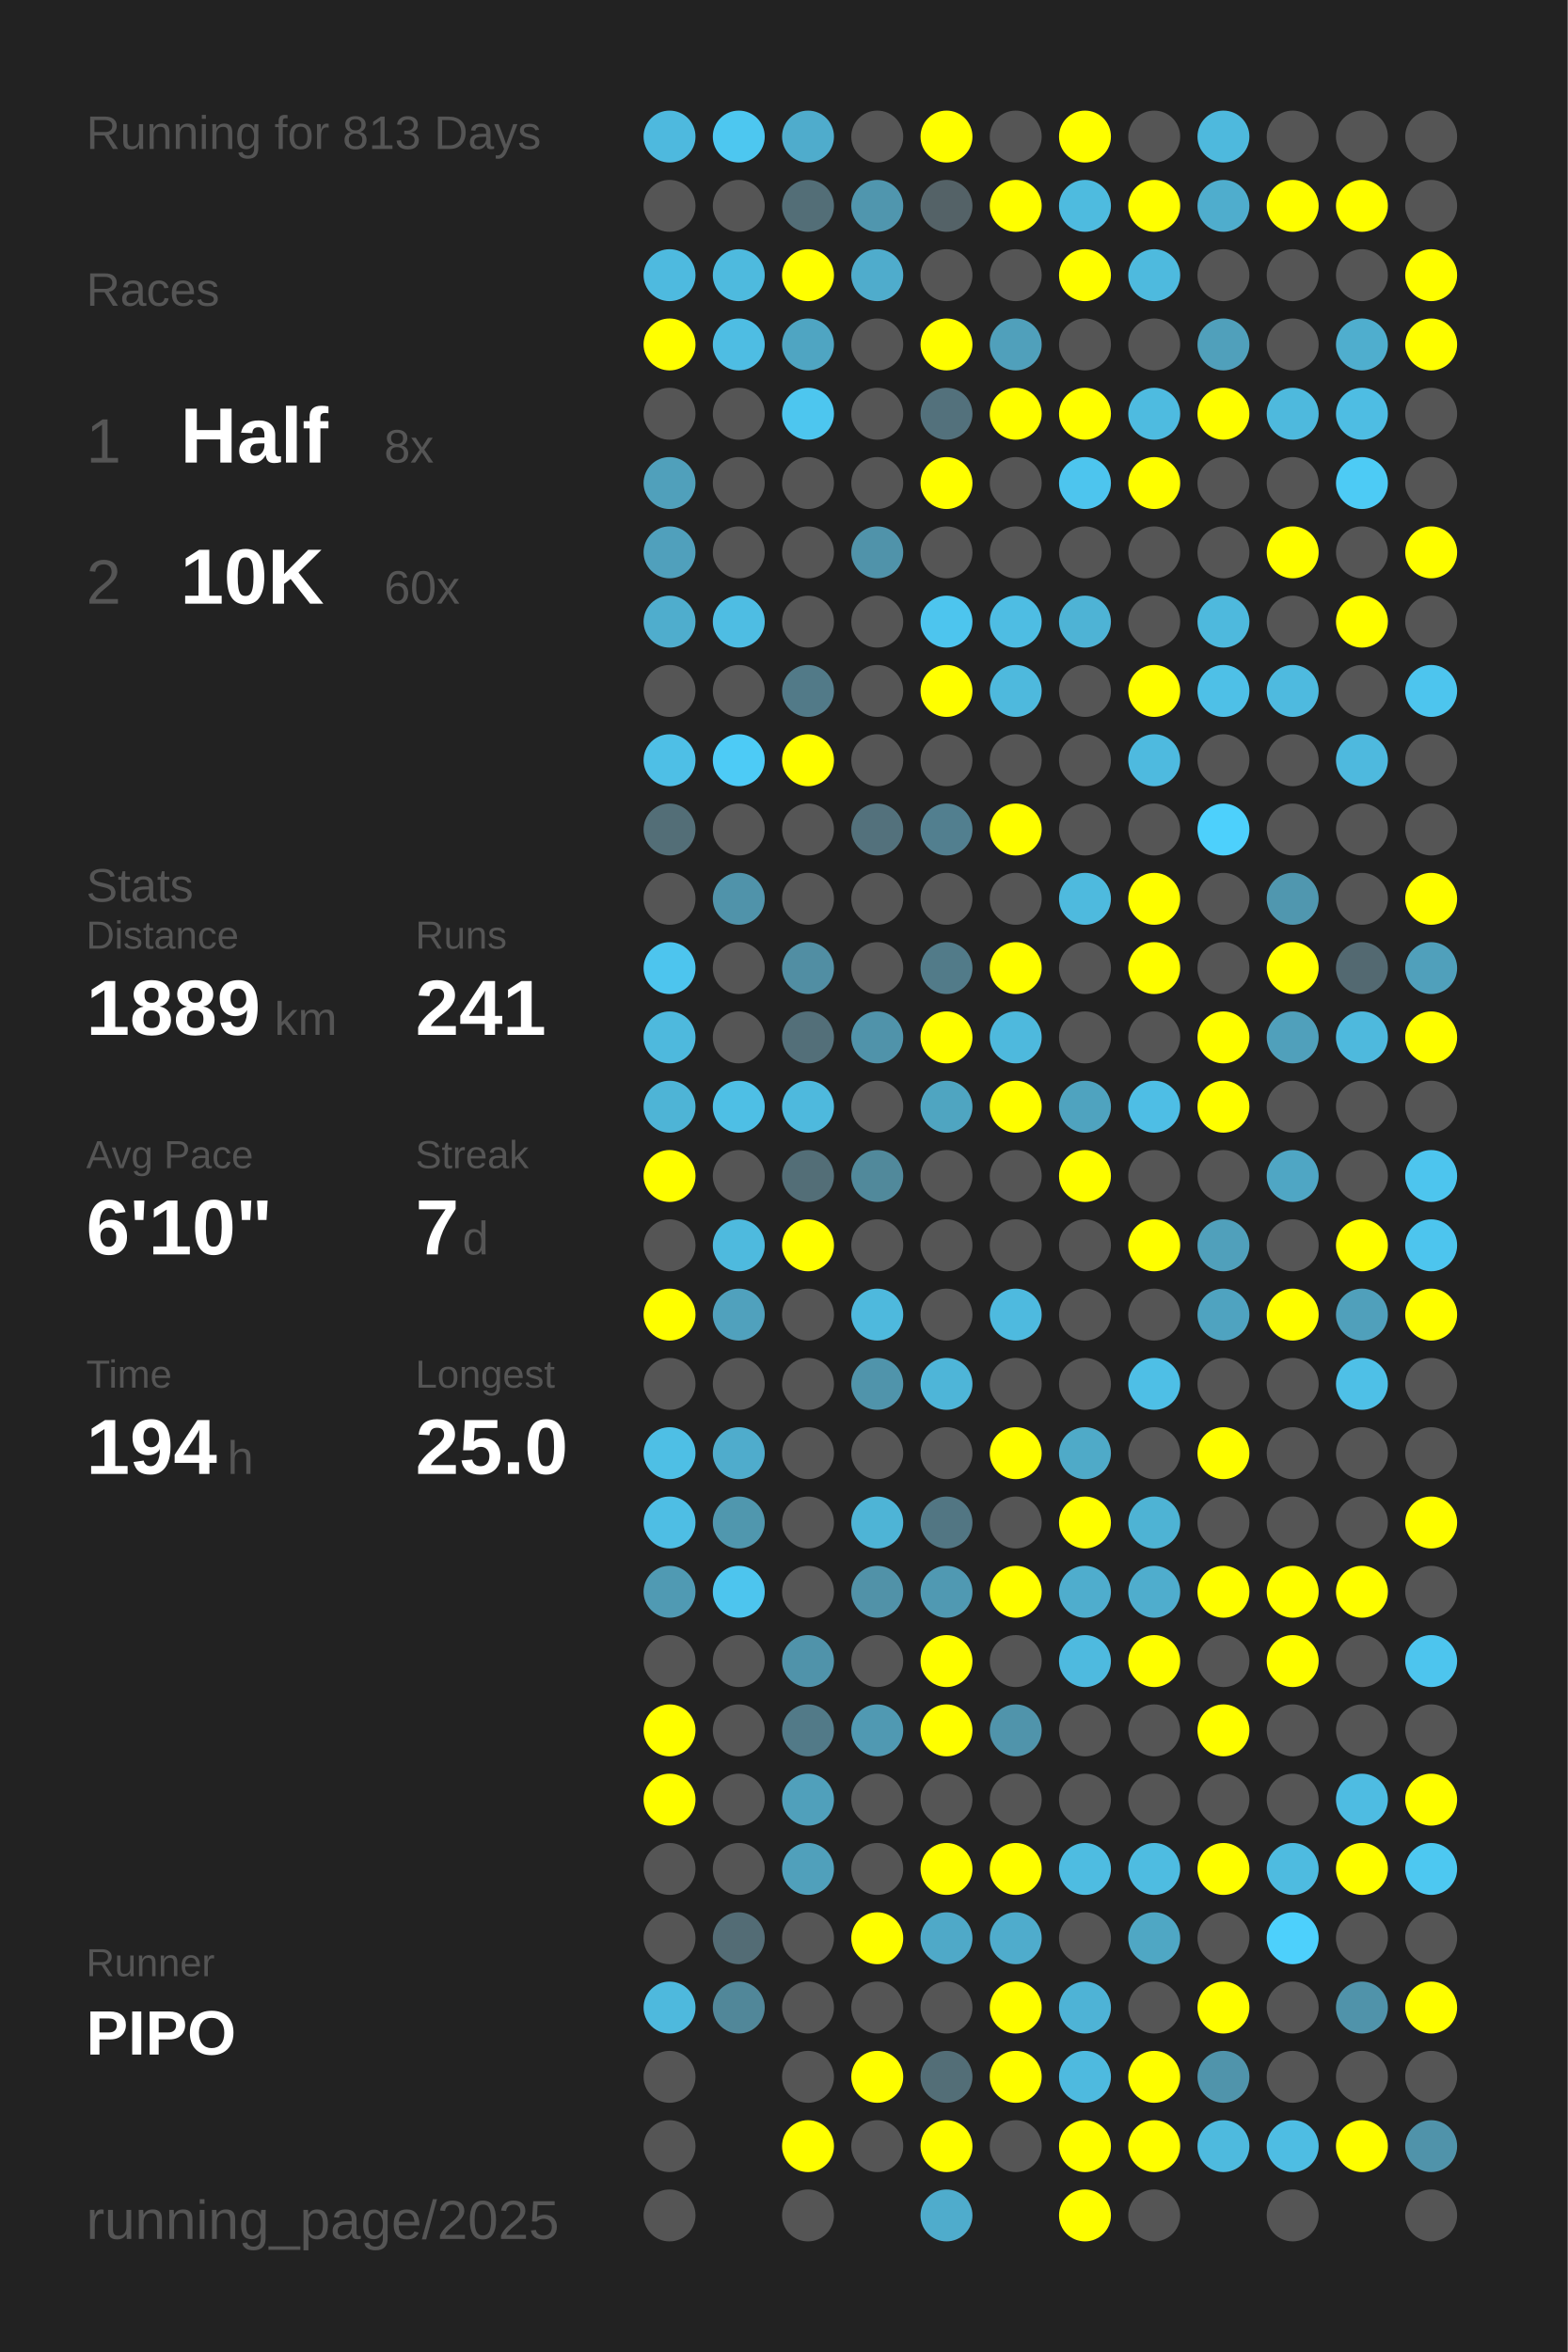
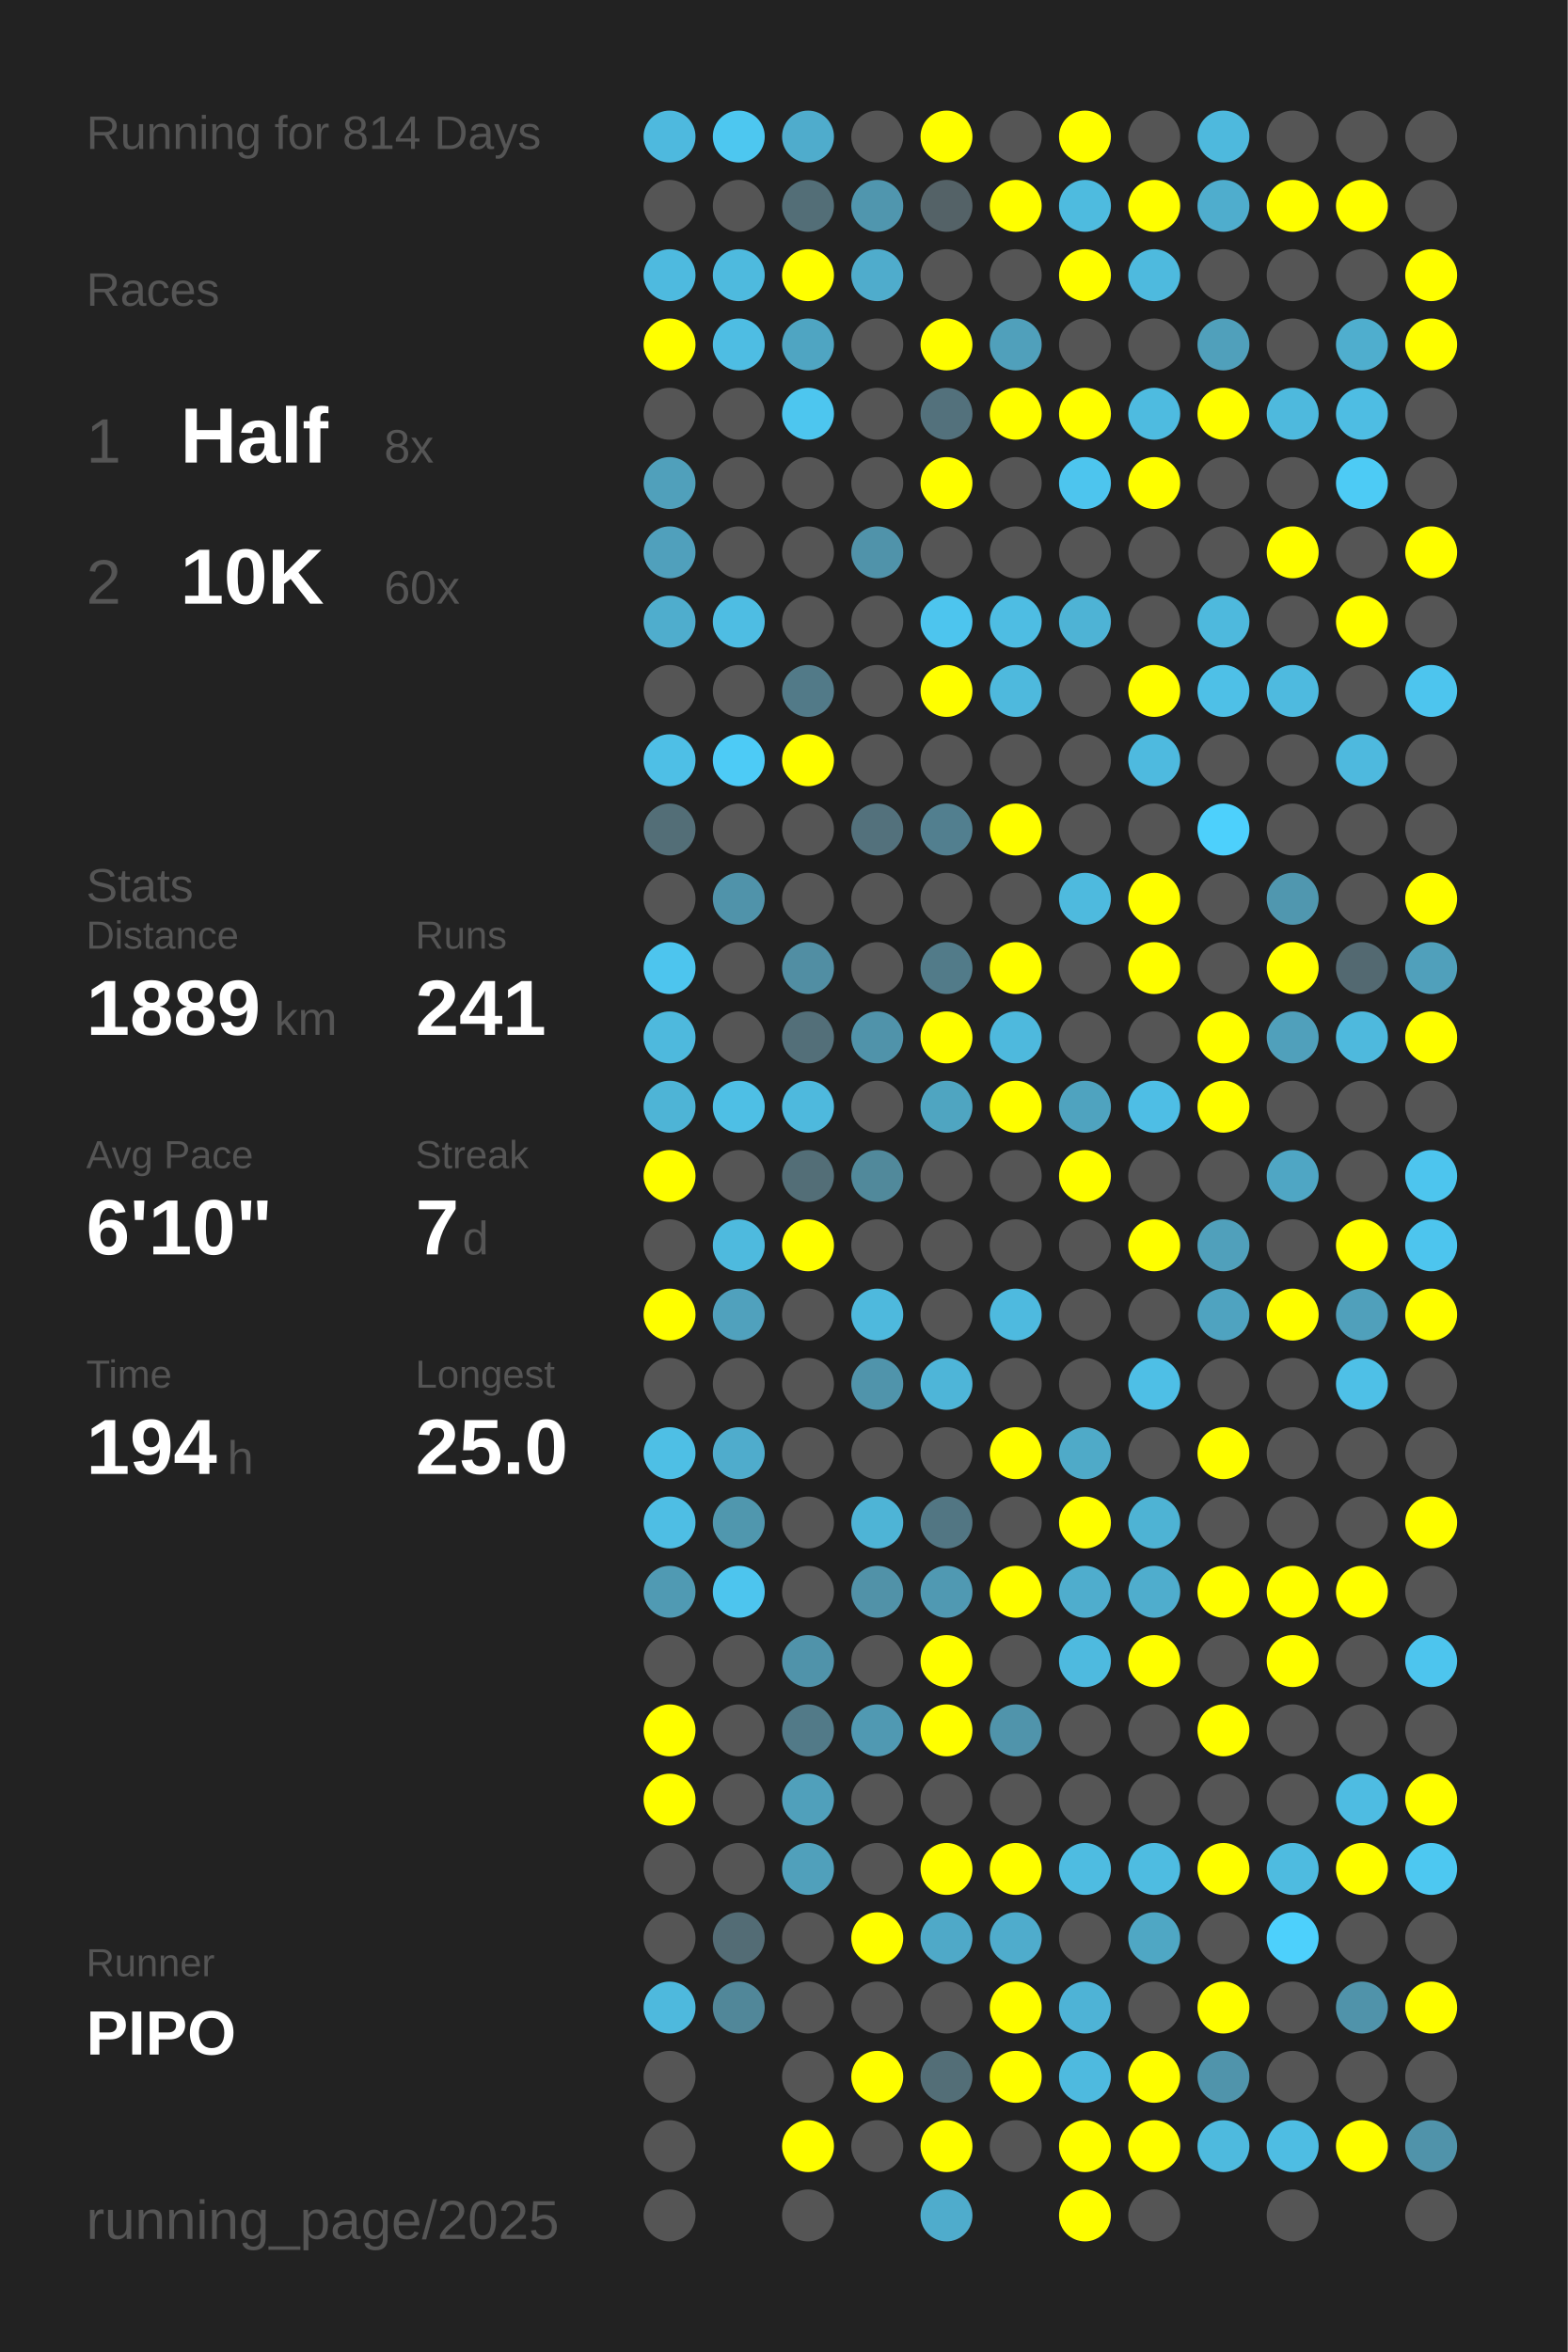
<svg xmlns="http://www.w3.org/2000/svg" baseProfile="full" height="300mm" version="1.1" viewBox="0,0,200,300" width="200mm">
  <defs />
  <rect fill="#222222" height="300" width="200" x="0" y="0" />
-   <text fill="#555555" style="font-size:6px; font-family:Arial;" x="11" y="19">Running for 813 Days</text>
+   <text fill="#555555" style="font-size:6px; font-family:Arial;" x="11" y="19">Running for 814 Days</text>
  <text fill="#555555" style="font-size:6px; font-family:Arial;" x="11" y="39">Races</text>
  <text fill="#555555" style="font-size:8px; font-family:Arial;" x="11" y="59">1</text>
  <text fill="#FFFFFF" style="font-size:10px; font-family:Arial; font-weight:bold;" x="23" y="59">Half</text>
  <text fill="#555555" style="font-size:6px; font-family:Arial;" x="49" y="59">8x</text>
  <text fill="#555555" style="font-size:8px; font-family:Arial;" x="11" y="77">2</text>
  <text fill="#FFFFFF" style="font-size:10px; font-family:Arial; font-weight:bold;" x="23" y="77">10K</text>
  <text fill="#555555" style="font-size:6px; font-family:Arial;" x="49" y="77">60x</text>
  <text fill="#555555" style="font-size:6px; font-family:Arial;" x="11" y="115">Stats</text>
  <text fill="#555555" style="font-size:5px; font-family:Arial;" x="11" y="121">Distance</text>
  <text fill="#FFFFFF" style="font-size:10px; font-family:Arial; font-weight:bold;" x="11" y="132">1889</text>
  <text fill="#555555" style="font-size:6px; font-family:Arial;" x="35" y="132">km</text>
  <text fill="#555555" style="font-size:5px; font-family:Arial;" x="53" y="121">Runs</text>
  <text fill="#FFFFFF" style="font-size:10px; font-family:Arial; font-weight:bold;" x="53" y="132">241</text>
  <text fill="#555555" style="font-size:5px; font-family:Arial;" x="11" y="149">Avg Pace</text>
  <text fill="#FFFFFF" style="font-size:10px; font-family:Arial; font-weight:bold;" x="11" y="160">6'10"</text>
  <text fill="#555555" style="font-size:5px; font-family:Arial;" x="53" y="149">Streak</text>
  <text fill="#FFFFFF" style="font-size:10px; font-family:Arial; font-weight:bold;" x="53" y="160">7</text>
  <text fill="#555555" style="font-size:6px; font-family:Arial;" x="59" y="160">d</text>
  <text fill="#555555" style="font-size:5px; font-family:Arial;" x="11" y="177">Time</text>
  <text fill="#FFFFFF" style="font-size:10px; font-family:Arial; font-weight:bold;" x="11" y="188">194</text>
  <text fill="#555555" style="font-size:6px; font-family:Arial;" x="29" y="188">h</text>
  <text fill="#555555" style="font-size:5px; font-family:Arial;" x="53" y="177">Longest</text>
  <text fill="#FFFFFF" style="font-size:10px; font-family:Arial; font-weight:bold;" x="53" y="188">25.0</text>
  <text fill="#555555" style="font-size:5px; font-family:Arial;" x="11" y="252.065">Runner</text>
  <text fill="#FFFFFF" style="font-size:8px; font-family:Arial; font-weight:bold;" x="11" y="262.065">PIPO</text>
  <text fill="#555555" style="font-size:7px; font-family:Arial;" x="11" y="285.581">running_page/2025</text>
  <circle cx="85.417" cy="17.419" fill="#4eb9de" r="3.312" />
  <circle cx="85.417" cy="26.258" fill="#555555" r="3.312" />
  <circle cx="85.417" cy="35.097" fill="#4ebadf" r="3.312" />
  <circle cx="85.417" cy="43.935" fill="#FFFF00" r="3.312" />
  <circle cx="85.417" cy="52.774" fill="#555555" r="3.312" />
  <circle cx="85.417" cy="61.613" fill="#50a0bb" r="3.312" />
  <circle cx="85.417" cy="70.452" fill="#50a0bc" r="3.312" />
  <circle cx="85.417" cy="79.29" fill="#4fadcd" r="3.312" />
  <circle cx="85.417" cy="88.129" fill="#555555" r="3.312" />
  <circle cx="85.417" cy="96.968" fill="#4ebfe6" r="3.312" />
  <circle cx="85.417" cy="105.806" fill="#536e77" r="3.312" />
  <circle cx="85.417" cy="114.645" fill="#555555" r="3.312" />
  <circle cx="85.417" cy="123.484" fill="#4dc5ee" r="3.312" />
  <circle cx="85.417" cy="132.323" fill="#4eb9dd" r="3.312" />
  <circle cx="85.417" cy="141.161" fill="#4eb4d6" r="3.312" />
  <circle cx="85.417" cy="150" fill="#FFFF00" r="3.312" />
  <circle cx="85.417" cy="158.839" fill="#555555" r="3.312" />
  <circle cx="85.417" cy="167.677" fill="#FFFF00" r="3.312" />
  <circle cx="85.417" cy="176.516" fill="#555555" r="3.312" />
  <circle cx="85.417" cy="185.355" fill="#4ebfe5" r="3.312" />
  <circle cx="85.417" cy="194.194" fill="#4ebee4" r="3.312" />
  <circle cx="85.417" cy="203.032" fill="#509ab3" r="3.312" />
  <circle cx="85.417" cy="211.871" fill="#555555" r="3.312" />
  <circle cx="85.417" cy="220.71" fill="#FFFF00" r="3.312" />
  <circle cx="85.417" cy="229.548" fill="#FFFF00" r="3.312" />
  <circle cx="85.417" cy="238.387" fill="#555555" r="3.312" />
  <circle cx="85.417" cy="247.226" fill="#555555" r="3.312" />
  <circle cx="85.417" cy="256.065" fill="#4eb9dd" r="3.312" />
  <circle cx="85.417" cy="264.903" fill="#555555" r="3.312" />
  <circle cx="85.417" cy="273.742" fill="#555555" r="3.312" />
  <circle cx="85.417" cy="282.581" fill="#555555" r="3.312" />
  <circle cx="94.25" cy="17.419" fill="#4dc7f0" r="3.312" />
  <circle cx="94.25" cy="26.258" fill="#555555" r="3.312" />
  <circle cx="94.25" cy="35.097" fill="#4ebade" r="3.312" />
  <circle cx="94.25" cy="43.935" fill="#4ebde3" r="3.312" />
  <circle cx="94.25" cy="52.774" fill="#555555" r="3.312" />
  <circle cx="94.25" cy="61.613" fill="#555555" r="3.312" />
  <circle cx="94.25" cy="70.452" fill="#555555" r="3.312" />
  <circle cx="94.25" cy="79.29" fill="#4ebde3" r="3.312" />
  <circle cx="94.25" cy="88.129" fill="#555555" r="3.312" />
  <circle cx="94.25" cy="96.968" fill="#4dcbf6" r="3.312" />
  <circle cx="94.25" cy="105.806" fill="#555555" r="3.312" />
  <circle cx="94.25" cy="114.645" fill="#5093aa" r="3.312" />
  <circle cx="94.25" cy="123.484" fill="#555555" r="3.312" />
  <circle cx="94.25" cy="132.323" fill="#555555" r="3.312" />
  <circle cx="94.25" cy="141.161" fill="#4ebfe5" r="3.312" />
  <circle cx="94.25" cy="150" fill="#555555" r="3.312" />
  <circle cx="94.25" cy="158.839" fill="#4ebade" r="3.312" />
  <circle cx="94.25" cy="167.677" fill="#50a1bd" r="3.312" />
  <circle cx="94.25" cy="176.516" fill="#555555" r="3.312" />
  <circle cx="94.25" cy="185.355" fill="#4faccc" r="3.312" />
  <circle cx="94.25" cy="194.194" fill="#5097ae" r="3.312" />
  <circle cx="94.25" cy="203.032" fill="#4dc5ee" r="3.312" />
  <circle cx="94.25" cy="211.871" fill="#555555" r="3.312" />
  <circle cx="94.25" cy="220.71" fill="#555555" r="3.312" />
  <circle cx="94.25" cy="229.548" fill="#555555" r="3.312" />
  <circle cx="94.25" cy="238.387" fill="#555555" r="3.312" />
  <circle cx="94.25" cy="247.226" fill="#536c75" r="3.312" />
  <circle cx="94.25" cy="256.065" fill="#518799" r="3.312" />
  <circle cx="103.083" cy="17.419" fill="#4faccc" r="3.312" />
  <circle cx="103.083" cy="26.258" fill="#536e77" r="3.312" />
  <circle cx="103.083" cy="35.097" fill="#FFFF00" r="3.312" />
  <circle cx="103.083" cy="43.935" fill="#4fa5c2" r="3.312" />
  <circle cx="103.083" cy="52.774" fill="#4dc6ef" r="3.312" />
  <circle cx="103.083" cy="61.613" fill="#555555" r="3.312" />
  <circle cx="103.083" cy="70.452" fill="#555555" r="3.312" />
  <circle cx="103.083" cy="79.29" fill="#555555" r="3.312" />
  <circle cx="103.083" cy="88.129" fill="#527a88" r="3.312" />
  <circle cx="103.083" cy="96.968" fill="#FFFF00" r="3.312" />
  <circle cx="103.083" cy="105.806" fill="#555555" r="3.312" />
  <circle cx="103.083" cy="114.645" fill="#555555" r="3.312" />
  <circle cx="103.083" cy="123.484" fill="#518ea3" r="3.312" />
  <circle cx="103.083" cy="132.323" fill="#536f79" r="3.312" />
  <circle cx="103.083" cy="141.161" fill="#4eb9dd" r="3.312" />
  <circle cx="103.083" cy="150" fill="#536e77" r="3.312" />
  <circle cx="103.083" cy="158.839" fill="#FFFF00" r="3.312" />
  <circle cx="103.083" cy="167.677" fill="#555555" r="3.312" />
  <circle cx="103.083" cy="176.516" fill="#555555" r="3.312" />
  <circle cx="103.083" cy="185.355" fill="#555555" r="3.312" />
  <circle cx="103.083" cy="194.194" fill="#555555" r="3.312" />
  <circle cx="103.083" cy="203.032" fill="#555555" r="3.312" />
  <circle cx="103.083" cy="211.871" fill="#5093aa" r="3.312" />
  <circle cx="103.083" cy="220.71" fill="#527a88" r="3.312" />
  <circle cx="103.083" cy="229.548" fill="#50a0bb" r="3.312" />
  <circle cx="103.083" cy="238.387" fill="#50a0bb" r="3.312" />
  <circle cx="103.083" cy="247.226" fill="#555555" r="3.312" />
  <circle cx="103.083" cy="256.065" fill="#555555" r="3.312" />
  <circle cx="103.083" cy="264.903" fill="#555555" r="3.312" />
  <circle cx="103.083" cy="273.742" fill="#FFFF00" r="3.312" />
  <circle cx="103.083" cy="282.581" fill="#555555" r="3.312" />
  <circle cx="111.917" cy="17.419" fill="#555555" r="3.312" />
  <circle cx="111.917" cy="26.258" fill="#5096ae" r="3.312" />
  <circle cx="111.917" cy="35.097" fill="#4faccc" r="3.312" />
  <circle cx="111.917" cy="43.935" fill="#555555" r="3.312" />
  <circle cx="111.917" cy="52.774" fill="#555555" r="3.312" />
  <circle cx="111.917" cy="61.613" fill="#555555" r="3.312" />
  <circle cx="111.917" cy="70.452" fill="#5093aa" r="3.312" />
  <circle cx="111.917" cy="79.29" fill="#555555" r="3.312" />
  <circle cx="111.917" cy="88.129" fill="#555555" r="3.312" />
  <circle cx="111.917" cy="96.968" fill="#555555" r="3.312" />
  <circle cx="111.917" cy="105.806" fill="#53717c" r="3.312" />
  <circle cx="111.917" cy="114.645" fill="#555555" r="3.312" />
  <circle cx="111.917" cy="123.484" fill="#555555" r="3.312" />
  <circle cx="111.917" cy="132.323" fill="#5093aa" r="3.312" />
  <circle cx="111.917" cy="141.161" fill="#555555" r="3.312" />
  <circle cx="111.917" cy="150" fill="#51899b" r="3.312" />
  <circle cx="111.917" cy="158.839" fill="#555555" r="3.312" />
  <circle cx="111.917" cy="167.677" fill="#4eb9dd" r="3.312" />
  <circle cx="111.917" cy="176.516" fill="#5094ab" r="3.312" />
  <circle cx="111.917" cy="185.355" fill="#555555" r="3.312" />
  <circle cx="111.917" cy="194.194" fill="#4eb4d6" r="3.312" />
  <circle cx="111.917" cy="203.032" fill="#5192a8" r="3.312" />
  <circle cx="111.917" cy="211.871" fill="#555555" r="3.312" />
  <circle cx="111.917" cy="220.71" fill="#5099b2" r="3.312" />
  <circle cx="111.917" cy="229.548" fill="#555555" r="3.312" />
  <circle cx="111.917" cy="238.387" fill="#555555" r="3.312" />
  <circle cx="111.917" cy="247.226" fill="#FFFF00" r="3.312" />
  <circle cx="111.917" cy="256.065" fill="#555555" r="3.312" />
  <circle cx="111.917" cy="264.903" fill="#FFFF00" r="3.312" />
  <circle cx="111.917" cy="273.742" fill="#555555" r="3.312" />
  <circle cx="120.75" cy="17.419" fill="#FFFF00" r="3.312" />
  <circle cx="120.75" cy="26.258" fill="#546267" r="3.312" />
  <circle cx="120.75" cy="35.097" fill="#555555" r="3.312" />
  <circle cx="120.75" cy="43.935" fill="#FFFF00" r="3.312" />
  <circle cx="120.75" cy="52.774" fill="#53717c" r="3.312" />
  <circle cx="120.75" cy="61.613" fill="#FFFF00" r="3.312" />
  <circle cx="120.75" cy="70.452" fill="#555555" r="3.312" />
  <circle cx="120.75" cy="79.29" fill="#4dc5ee" r="3.312" />
  <circle cx="120.75" cy="88.129" fill="#FFFF00" r="3.312" />
  <circle cx="120.75" cy="96.968" fill="#555555" r="3.312" />
  <circle cx="120.75" cy="105.806" fill="#527f8f" r="3.312" />
  <circle cx="120.75" cy="114.645" fill="#555555" r="3.312" />
  <circle cx="120.75" cy="123.484" fill="#527b89" r="3.312" />
  <circle cx="120.75" cy="132.323" fill="#FFFF00" r="3.312" />
  <circle cx="120.75" cy="141.161" fill="#4fa5c1" r="3.312" />
  <circle cx="120.75" cy="150" fill="#555555" r="3.312" />
  <circle cx="120.75" cy="158.839" fill="#555555" r="3.312" />
  <circle cx="120.75" cy="167.677" fill="#555555" r="3.312" />
  <circle cx="120.75" cy="176.516" fill="#4eb5d8" r="3.312" />
  <circle cx="120.75" cy="185.355" fill="#555555" r="3.312" />
  <circle cx="120.75" cy="194.194" fill="#527683" r="3.312" />
  <circle cx="120.75" cy="203.032" fill="#5099b2" r="3.312" />
  <circle cx="120.75" cy="211.871" fill="#FFFF00" r="3.312" />
  <circle cx="120.75" cy="220.71" fill="#FFFF00" r="3.312" />
  <circle cx="120.75" cy="229.548" fill="#555555" r="3.312" />
  <circle cx="120.75" cy="238.387" fill="#FFFF00" r="3.312" />
  <circle cx="120.75" cy="247.226" fill="#4fa9c8" r="3.312" />
  <circle cx="120.75" cy="256.065" fill="#555555" r="3.312" />
  <circle cx="120.75" cy="264.903" fill="#536e77" r="3.312" />
  <circle cx="120.75" cy="273.742" fill="#FFFF00" r="3.312" />
  <circle cx="120.75" cy="282.581" fill="#4faccc" r="3.312" />
  <circle cx="129.583" cy="17.419" fill="#555555" r="3.312" />
  <circle cx="129.583" cy="26.258" fill="#FFFF00" r="3.312" />
  <circle cx="129.583" cy="35.097" fill="#555555" r="3.312" />
  <circle cx="129.583" cy="43.935" fill="#50a0bb" r="3.312" />
  <circle cx="129.583" cy="52.774" fill="#FFFF00" r="3.312" />
  <circle cx="129.583" cy="61.613" fill="#555555" r="3.312" />
  <circle cx="129.583" cy="70.452" fill="#555555" r="3.312" />
  <circle cx="129.583" cy="79.29" fill="#4ebde3" r="3.312" />
  <circle cx="129.583" cy="88.129" fill="#4eb9dd" r="3.312" />
  <circle cx="129.583" cy="96.968" fill="#555555" r="3.312" />
  <circle cx="129.583" cy="105.806" fill="#FFFF00" r="3.312" />
  <circle cx="129.583" cy="114.645" fill="#555555" r="3.312" />
  <circle cx="129.583" cy="123.484" fill="#FFFF00" r="3.312" />
  <circle cx="129.583" cy="132.323" fill="#4eb9dd" r="3.312" />
  <circle cx="129.583" cy="141.161" fill="#FFFF00" r="3.312" />
  <circle cx="129.583" cy="150" fill="#555555" r="3.312" />
  <circle cx="129.583" cy="158.839" fill="#555555" r="3.312" />
  <circle cx="129.583" cy="167.677" fill="#4ebadf" r="3.312" />
  <circle cx="129.583" cy="176.516" fill="#555555" r="3.312" />
  <circle cx="129.583" cy="185.355" fill="#FFFF00" r="3.312" />
  <circle cx="129.583" cy="194.194" fill="#555555" r="3.312" />
  <circle cx="129.583" cy="203.032" fill="#FFFF00" r="3.312" />
  <circle cx="129.583" cy="211.871" fill="#555555" r="3.312" />
  <circle cx="129.583" cy="220.71" fill="#5094ab" r="3.312" />
  <circle cx="129.583" cy="229.548" fill="#555555" r="3.312" />
  <circle cx="129.583" cy="238.387" fill="#FFFF00" r="3.312" />
  <circle cx="129.583" cy="247.226" fill="#4faccc" r="3.312" />
  <circle cx="129.583" cy="256.065" fill="#FFFF00" r="3.312" />
  <circle cx="129.583" cy="264.903" fill="#FFFF00" r="3.312" />
  <circle cx="129.583" cy="273.742" fill="#555555" r="3.312" />
  <circle cx="138.417" cy="17.419" fill="#FFFF00" r="3.312" />
  <circle cx="138.417" cy="26.258" fill="#4ebbdf" r="3.312" />
  <circle cx="138.417" cy="35.097" fill="#FFFF00" r="3.312" />
  <circle cx="138.417" cy="43.935" fill="#555555" r="3.312" />
  <circle cx="138.417" cy="52.774" fill="#FFFF00" r="3.312" />
  <circle cx="138.417" cy="61.613" fill="#4dc5ee" r="3.312" />
  <circle cx="138.417" cy="70.452" fill="#555555" r="3.312" />
  <circle cx="138.417" cy="79.29" fill="#4eb3d5" r="3.312" />
  <circle cx="138.417" cy="88.129" fill="#555555" r="3.312" />
  <circle cx="138.417" cy="96.968" fill="#555555" r="3.312" />
  <circle cx="138.417" cy="105.806" fill="#555555" r="3.312" />
  <circle cx="138.417" cy="114.645" fill="#4ebade" r="3.312" />
  <circle cx="138.417" cy="123.484" fill="#555555" r="3.312" />
  <circle cx="138.417" cy="132.323" fill="#555555" r="3.312" />
  <circle cx="138.417" cy="141.161" fill="#4fa3bf" r="3.312" />
  <circle cx="138.417" cy="150" fill="#FFFF00" r="3.312" />
  <circle cx="138.417" cy="158.839" fill="#555555" r="3.312" />
  <circle cx="138.417" cy="167.677" fill="#555555" r="3.312" />
  <circle cx="138.417" cy="176.516" fill="#555555" r="3.312" />
  <circle cx="138.417" cy="185.355" fill="#4faac8" r="3.312" />
  <circle cx="138.417" cy="194.194" fill="#FFFF00" r="3.312" />
  <circle cx="138.417" cy="203.032" fill="#4fadcd" r="3.312" />
  <circle cx="138.417" cy="211.871" fill="#4ebadf" r="3.312" />
  <circle cx="138.417" cy="220.71" fill="#555555" r="3.312" />
  <circle cx="138.417" cy="229.548" fill="#555555" r="3.312" />
  <circle cx="138.417" cy="238.387" fill="#4ebce1" r="3.312" />
  <circle cx="138.417" cy="247.226" fill="#555555" r="3.312" />
  <circle cx="138.417" cy="256.065" fill="#4eb3d6" r="3.312" />
  <circle cx="138.417" cy="264.903" fill="#4ebadf" r="3.312" />
  <circle cx="138.417" cy="273.742" fill="#FFFF00" r="3.312" />
  <circle cx="138.417" cy="282.581" fill="#FFFF00" r="3.312" />
  <circle cx="147.25" cy="17.419" fill="#555555" r="3.312" />
  <circle cx="147.25" cy="26.258" fill="#FFFF00" r="3.312" />
  <circle cx="147.25" cy="35.097" fill="#4ebade" r="3.312" />
  <circle cx="147.25" cy="43.935" fill="#555555" r="3.312" />
  <circle cx="147.25" cy="52.774" fill="#4ebbe0" r="3.312" />
  <circle cx="147.25" cy="61.613" fill="#FFFF00" r="3.312" />
  <circle cx="147.25" cy="70.452" fill="#555555" r="3.312" />
  <circle cx="147.25" cy="79.29" fill="#555555" r="3.312" />
  <circle cx="147.25" cy="88.129" fill="#FFFF00" r="3.312" />
  <circle cx="147.25" cy="96.968" fill="#4ebadf" r="3.312" />
  <circle cx="147.25" cy="105.806" fill="#555555" r="3.312" />
  <circle cx="147.25" cy="114.645" fill="#FFFF00" r="3.312" />
  <circle cx="147.25" cy="123.484" fill="#FFFF00" r="3.312" />
  <circle cx="147.25" cy="132.323" fill="#555555" r="3.312" />
  <circle cx="147.25" cy="141.161" fill="#4ebee5" r="3.312" />
  <circle cx="147.25" cy="150" fill="#555555" r="3.312" />
  <circle cx="147.25" cy="158.839" fill="#FFFF00" r="3.312" />
  <circle cx="147.25" cy="167.677" fill="#555555" r="3.312" />
  <circle cx="147.25" cy="176.516" fill="#4ebfe6" r="3.312" />
  <circle cx="147.25" cy="185.355" fill="#555555" r="3.312" />
  <circle cx="147.25" cy="194.194" fill="#4eb3d4" r="3.312" />
  <circle cx="147.25" cy="203.032" fill="#4fadcd" r="3.312" />
  <circle cx="147.25" cy="211.871" fill="#FFFF00" r="3.312" />
  <circle cx="147.25" cy="220.71" fill="#555555" r="3.312" />
  <circle cx="147.25" cy="229.548" fill="#555555" r="3.312" />
  <circle cx="147.25" cy="238.387" fill="#4ebce1" r="3.312" />
  <circle cx="147.25" cy="247.226" fill="#4fa7c4" r="3.312" />
  <circle cx="147.25" cy="256.065" fill="#555555" r="3.312" />
  <circle cx="147.25" cy="264.903" fill="#FFFF00" r="3.312" />
  <circle cx="147.25" cy="273.742" fill="#FFFF00" r="3.312" />
  <circle cx="147.25" cy="282.581" fill="#555555" r="3.312" />
  <circle cx="156.083" cy="17.419" fill="#4eb9dd" r="3.312" />
  <circle cx="156.083" cy="26.258" fill="#4fadcd" r="3.312" />
  <circle cx="156.083" cy="35.097" fill="#555555" r="3.312" />
  <circle cx="156.083" cy="43.935" fill="#50a0bb" r="3.312" />
  <circle cx="156.083" cy="52.774" fill="#FFFF00" r="3.312" />
  <circle cx="156.083" cy="61.613" fill="#555555" r="3.312" />
  <circle cx="156.083" cy="70.452" fill="#555555" r="3.312" />
  <circle cx="156.083" cy="79.29" fill="#4eb9dd" r="3.312" />
  <circle cx="156.083" cy="88.129" fill="#4ec0e7" r="3.312" />
  <circle cx="156.083" cy="96.968" fill="#555555" r="3.312" />
  <circle cx="156.083" cy="105.806" fill="#4dd0fc" r="3.312" />
  <circle cx="156.083" cy="114.645" fill="#555555" r="3.312" />
  <circle cx="156.083" cy="123.484" fill="#555555" r="3.312" />
  <circle cx="156.083" cy="132.323" fill="#FFFF00" r="3.312" />
  <circle cx="156.083" cy="141.161" fill="#FFFF00" r="3.312" />
  <circle cx="156.083" cy="150" fill="#555555" r="3.312" />
  <circle cx="156.083" cy="158.839" fill="#50a0bb" r="3.312" />
  <circle cx="156.083" cy="167.677" fill="#4fa3c0" r="3.312" />
  <circle cx="156.083" cy="176.516" fill="#555555" r="3.312" />
  <circle cx="156.083" cy="185.355" fill="#FFFF00" r="3.312" />
  <circle cx="156.083" cy="194.194" fill="#555555" r="3.312" />
  <circle cx="156.083" cy="203.032" fill="#FFFF00" r="3.312" />
  <circle cx="156.083" cy="211.871" fill="#555555" r="3.312" />
  <circle cx="156.083" cy="220.71" fill="#FFFF00" r="3.312" />
  <circle cx="156.083" cy="229.548" fill="#555555" r="3.312" />
  <circle cx="156.083" cy="238.387" fill="#FFFF00" r="3.312" />
  <circle cx="156.083" cy="247.226" fill="#555555" r="3.312" />
  <circle cx="156.083" cy="256.065" fill="#FFFF00" r="3.312" />
  <circle cx="156.083" cy="264.903" fill="#5094ab" r="3.312" />
  <circle cx="156.083" cy="273.742" fill="#4ebade" r="3.312" />
  <circle cx="164.917" cy="17.419" fill="#555555" r="3.312" />
  <circle cx="164.917" cy="26.258" fill="#FFFF00" r="3.312" />
  <circle cx="164.917" cy="35.097" fill="#555555" r="3.312" />
  <circle cx="164.917" cy="43.935" fill="#555555" r="3.312" />
  <circle cx="164.917" cy="52.774" fill="#4eb9dd" r="3.312" />
  <circle cx="164.917" cy="61.613" fill="#555555" r="3.312" />
  <circle cx="164.917" cy="70.452" fill="#FFFF00" r="3.312" />
  <circle cx="164.917" cy="79.29" fill="#555555" r="3.312" />
  <circle cx="164.917" cy="88.129" fill="#4ebadf" r="3.312" />
  <circle cx="164.917" cy="96.968" fill="#555555" r="3.312" />
  <circle cx="164.917" cy="105.806" fill="#555555" r="3.312" />
  <circle cx="164.917" cy="114.645" fill="#5097af" r="3.312" />
  <circle cx="164.917" cy="123.484" fill="#FFFF00" r="3.312" />
  <circle cx="164.917" cy="132.323" fill="#50a0bb" r="3.312" />
  <circle cx="164.917" cy="141.161" fill="#555555" r="3.312" />
  <circle cx="164.917" cy="150" fill="#4fa6c4" r="3.312" />
  <circle cx="164.917" cy="158.839" fill="#555555" r="3.312" />
  <circle cx="164.917" cy="167.677" fill="#FFFF00" r="3.312" />
  <circle cx="164.917" cy="176.516" fill="#555555" r="3.312" />
  <circle cx="164.917" cy="185.355" fill="#555555" r="3.312" />
  <circle cx="164.917" cy="194.194" fill="#555555" r="3.312" />
  <circle cx="164.917" cy="203.032" fill="#FFFF00" r="3.312" />
  <circle cx="164.917" cy="211.871" fill="#FFFF00" r="3.312" />
  <circle cx="164.917" cy="220.71" fill="#555555" r="3.312" />
  <circle cx="164.917" cy="229.548" fill="#555555" r="3.312" />
  <circle cx="164.917" cy="238.387" fill="#4ebbe0" r="3.312" />
  <circle cx="164.917" cy="247.226" fill="#4dd0fc" r="3.312" />
  <circle cx="164.917" cy="256.065" fill="#555555" r="3.312" />
  <circle cx="164.917" cy="264.903" fill="#555555" r="3.312" />
  <circle cx="164.917" cy="273.742" fill="#4ebde3" r="3.312" />
  <circle cx="164.917" cy="282.581" fill="#555555" r="3.312" />
  <circle cx="173.75" cy="17.419" fill="#555555" r="3.312" />
  <circle cx="173.75" cy="26.258" fill="#FFFF00" r="3.312" />
  <circle cx="173.75" cy="35.097" fill="#555555" r="3.312" />
  <circle cx="173.75" cy="43.935" fill="#4faece" r="3.312" />
  <circle cx="173.75" cy="52.774" fill="#4ebde3" r="3.312" />
  <circle cx="173.75" cy="61.613" fill="#4dcbf5" r="3.312" />
  <circle cx="173.75" cy="70.452" fill="#555555" r="3.312" />
  <circle cx="173.75" cy="79.29" fill="#FFFF00" r="3.312" />
  <circle cx="173.75" cy="88.129" fill="#555555" r="3.312" />
  <circle cx="173.75" cy="96.968" fill="#4eb9de" r="3.312" />
  <circle cx="173.75" cy="105.806" fill="#555555" r="3.312" />
  <circle cx="173.75" cy="114.645" fill="#555555" r="3.312" />
  <circle cx="173.75" cy="123.484" fill="#536971" r="3.312" />
  <circle cx="173.75" cy="132.323" fill="#4eb9dd" r="3.312" />
  <circle cx="173.75" cy="141.161" fill="#555555" r="3.312" />
  <circle cx="173.75" cy="150" fill="#555555" r="3.312" />
  <circle cx="173.75" cy="158.839" fill="#FFFF00" r="3.312" />
  <circle cx="173.75" cy="167.677" fill="#50a0bb" r="3.312" />
  <circle cx="173.75" cy="176.516" fill="#4ec0e7" r="3.312" />
  <circle cx="173.75" cy="185.355" fill="#555555" r="3.312" />
  <circle cx="173.75" cy="194.194" fill="#555555" r="3.312" />
  <circle cx="173.75" cy="203.032" fill="#FFFF00" r="3.312" />
  <circle cx="173.75" cy="211.871" fill="#555555" r="3.312" />
  <circle cx="173.75" cy="220.71" fill="#555555" r="3.312" />
  <circle cx="173.75" cy="229.548" fill="#4ebce2" r="3.312" />
  <circle cx="173.75" cy="238.387" fill="#FFFF00" r="3.312" />
  <circle cx="173.75" cy="247.226" fill="#555555" r="3.312" />
  <circle cx="173.75" cy="256.065" fill="#5093aa" r="3.312" />
  <circle cx="173.75" cy="264.903" fill="#555555" r="3.312" />
  <circle cx="173.75" cy="273.742" fill="#FFFF00" r="3.312" />
  <circle cx="182.583" cy="17.419" fill="#555555" r="3.312" />
  <circle cx="182.583" cy="26.258" fill="#555555" r="3.312" />
  <circle cx="182.583" cy="35.097" fill="#FFFF00" r="3.312" />
  <circle cx="182.583" cy="43.935" fill="#FFFF00" r="3.312" />
  <circle cx="182.583" cy="52.774" fill="#555555" r="3.312" />
  <circle cx="182.583" cy="61.613" fill="#555555" r="3.312" />
  <circle cx="182.583" cy="70.452" fill="#FFFF00" r="3.312" />
  <circle cx="182.583" cy="79.29" fill="#555555" r="3.312" />
  <circle cx="182.583" cy="88.129" fill="#4dc5ee" r="3.312" />
  <circle cx="182.583" cy="96.968" fill="#555555" r="3.312" />
  <circle cx="182.583" cy="105.806" fill="#555555" r="3.312" />
  <circle cx="182.583" cy="114.645" fill="#FFFF00" r="3.312" />
  <circle cx="182.583" cy="123.484" fill="#50a0bb" r="3.312" />
  <circle cx="182.583" cy="132.323" fill="#FFFF00" r="3.312" />
  <circle cx="182.583" cy="141.161" fill="#555555" r="3.312" />
  <circle cx="182.583" cy="150" fill="#4dc5ee" r="3.312" />
  <circle cx="182.583" cy="158.839" fill="#4dc5ee" r="3.312" />
  <circle cx="182.583" cy="167.677" fill="#FFFF00" r="3.312" />
  <circle cx="182.583" cy="176.516" fill="#555555" r="3.312" />
  <circle cx="182.583" cy="185.355" fill="#555555" r="3.312" />
  <circle cx="182.583" cy="194.194" fill="#FFFF00" r="3.312" />
  <circle cx="182.583" cy="203.032" fill="#555555" r="3.312" />
  <circle cx="182.583" cy="211.871" fill="#4dc5ee" r="3.312" />
  <circle cx="182.583" cy="220.71" fill="#555555" r="3.312" />
  <circle cx="182.583" cy="229.548" fill="#FFFF00" r="3.312" />
  <circle cx="182.583" cy="238.387" fill="#4dc8f1" r="3.312" />
  <circle cx="182.583" cy="247.226" fill="#555555" r="3.312" />
  <circle cx="182.583" cy="256.065" fill="#FFFF00" r="3.312" />
  <circle cx="182.583" cy="264.903" fill="#555555" r="3.312" />
  <circle cx="182.583" cy="273.742" fill="#5093aa" r="3.312" />
  <circle cx="182.583" cy="282.581" fill="#555555" r="3.312" />
</svg>
